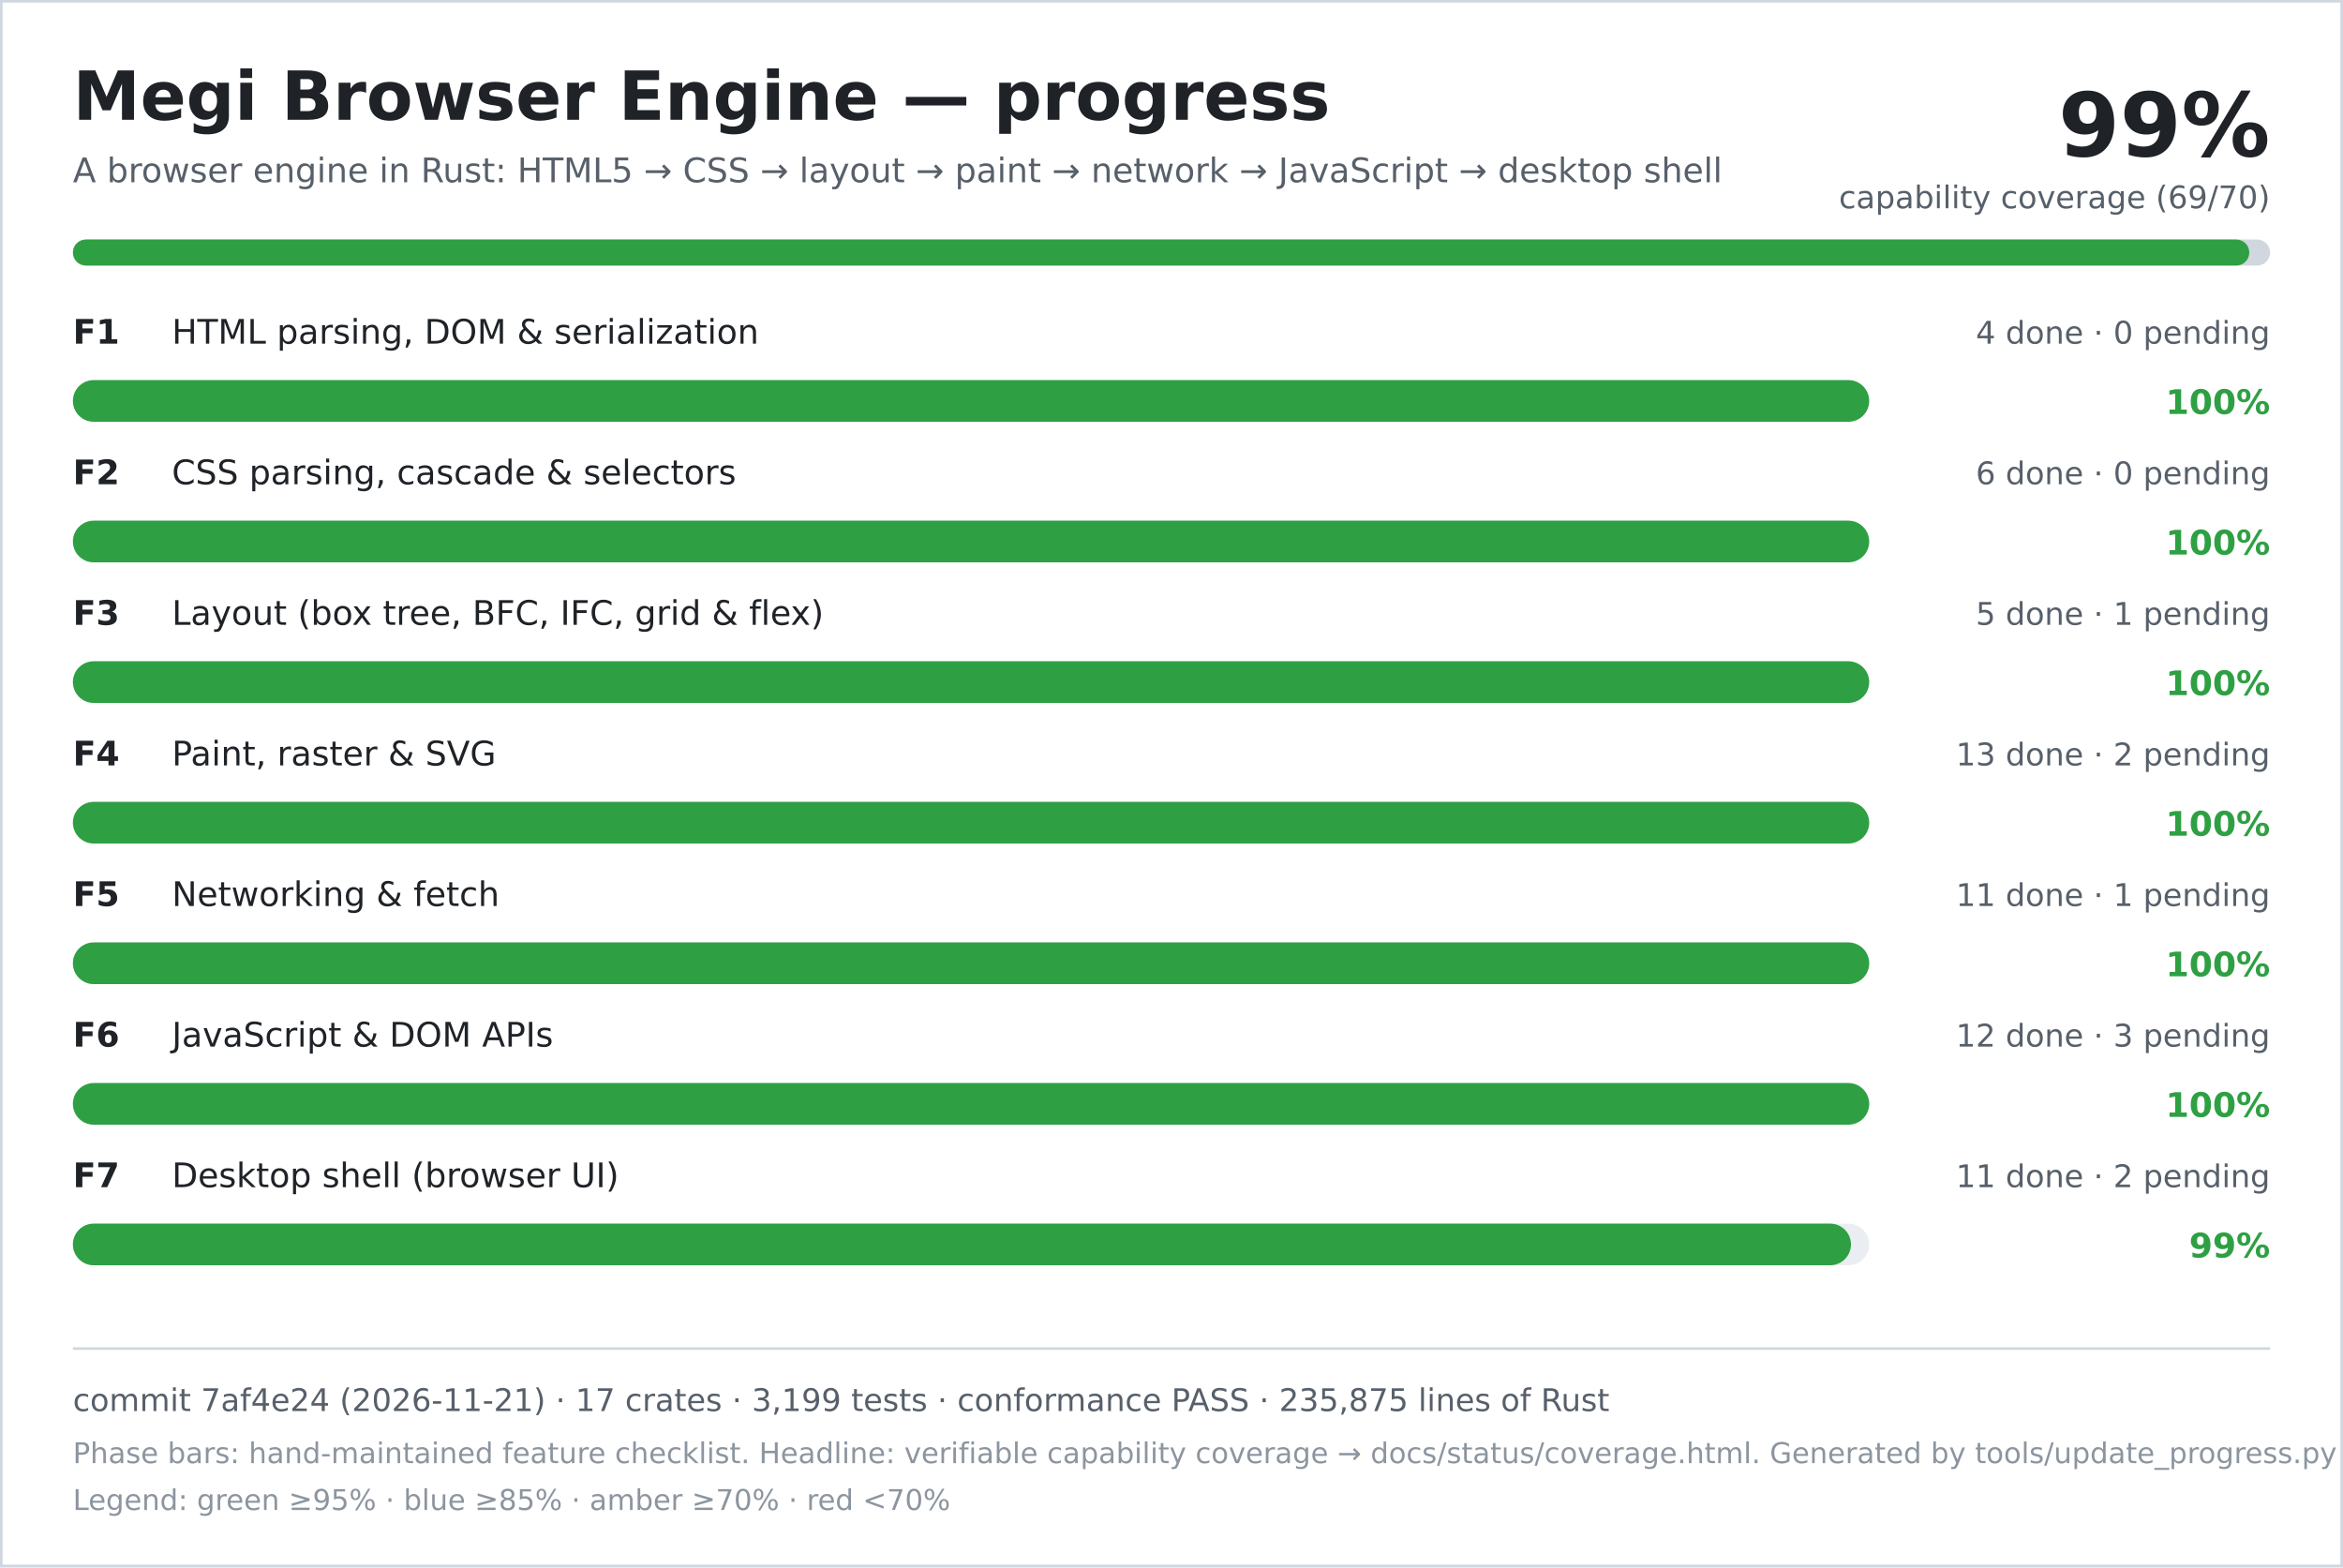
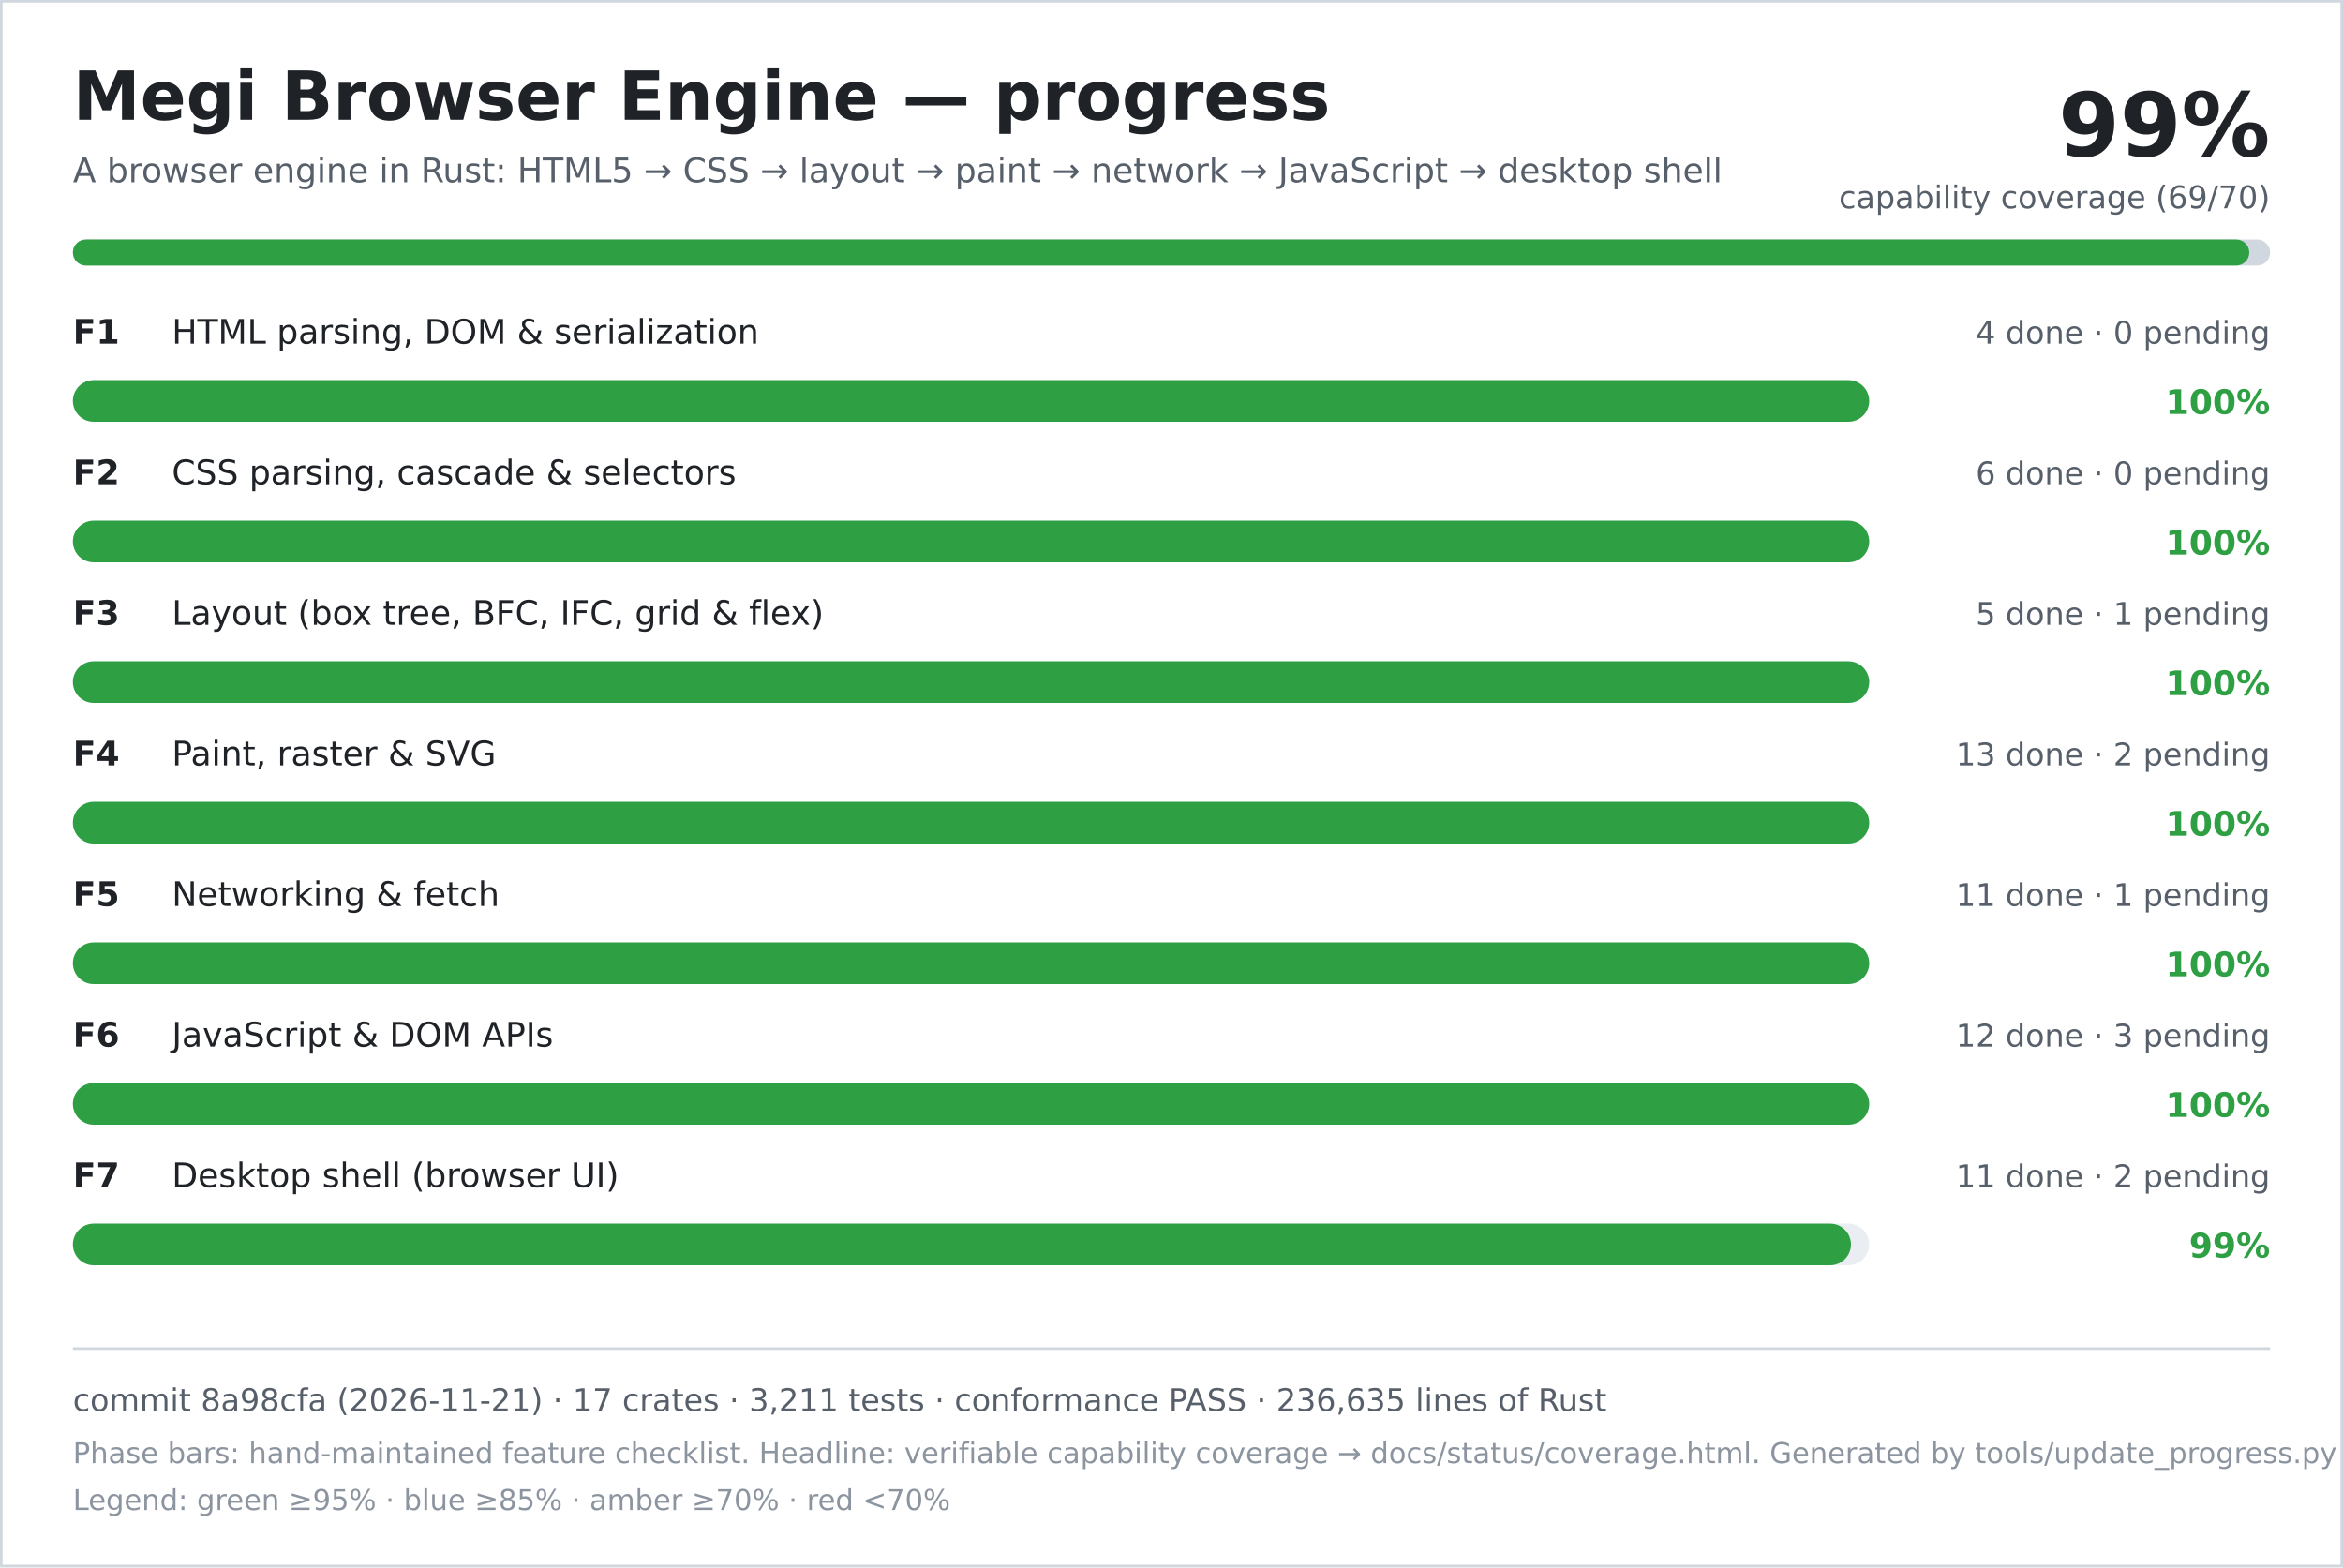
<svg xmlns="http://www.w3.org/2000/svg" width="900" height="602" viewBox="0 0 900 602" role="img" aria-labelledby="title desc">
  <rect width="900" height="602" fill="#ffffff" />
  <rect x="0.5" y="0.5" width="899" height="601" fill="none" stroke="#d0d7de" />
  <text x="28" y="46" font-family="DejaVu Sans, Verdana, sans-serif" font-size="26" font-weight="700" fill="#1f2328">Megi Browser Engine — progress</text>
  <text x="28" y="70" font-family="DejaVu Sans, Verdana, sans-serif" font-size="13" fill="#57606a">A browser engine in Rust: HTML5 → CSS → layout → paint → network → JavaScript → desktop shell</text>
  <text x="872" y="60" text-anchor="end" font-family="DejaVu Sans, Verdana, sans-serif" font-size="34" font-weight="700" fill="#1f2328">99%</text>
  <text x="872" y="80" text-anchor="end" font-family="DejaVu Sans, Verdana, sans-serif" font-size="12" fill="#57606a">capability coverage (69/70)</text>
  <rect x="28" y="92" width="844" height="10" rx="5" fill="#d0d7de" />
  <rect x="28" y="92" width="836" height="10" rx="5" fill="#2ea043" />
  <text x="28" y="132" font-family="DejaVu Sans, Verdana, sans-serif" font-size="13" font-weight="700" fill="#1f2328">F1</text>
  <text x="66" y="132" font-family="DejaVu Sans, Verdana, sans-serif" font-size="13" fill="#1f2328">HTML parsing, DOM &amp; serialization</text>
  <text x="872" y="132" text-anchor="end" font-family="DejaVu Sans, Verdana, sans-serif" font-size="12" fill="#57606a">4 done · 0 pending</text>
  <rect x="28" y="146" width="690" height="16" rx="8" fill="#eaeef2" />
  <rect x="28" y="146" width="690" height="16" rx="8" fill="#2ea043" />
  <text x="872" y="159" text-anchor="end" font-family="DejaVu Sans, Verdana, sans-serif" font-size="13" font-weight="700" fill="#2ea043">100%</text>
  <text x="28" y="186" font-family="DejaVu Sans, Verdana, sans-serif" font-size="13" font-weight="700" fill="#1f2328">F2</text>
  <text x="66" y="186" font-family="DejaVu Sans, Verdana, sans-serif" font-size="13" fill="#1f2328">CSS parsing, cascade &amp; selectors</text>
  <text x="872" y="186" text-anchor="end" font-family="DejaVu Sans, Verdana, sans-serif" font-size="12" fill="#57606a">6 done · 0 pending</text>
  <rect x="28" y="200" width="690" height="16" rx="8" fill="#eaeef2" />
  <rect x="28" y="200" width="690" height="16" rx="8" fill="#2ea043" />
  <text x="872" y="213" text-anchor="end" font-family="DejaVu Sans, Verdana, sans-serif" font-size="13" font-weight="700" fill="#2ea043">100%</text>
  <text x="28" y="240" font-family="DejaVu Sans, Verdana, sans-serif" font-size="13" font-weight="700" fill="#1f2328">F3</text>
  <text x="66" y="240" font-family="DejaVu Sans, Verdana, sans-serif" font-size="13" fill="#1f2328">Layout (box tree, BFC, IFC, grid &amp; flex)</text>
  <text x="872" y="240" text-anchor="end" font-family="DejaVu Sans, Verdana, sans-serif" font-size="12" fill="#57606a">5 done · 1 pending</text>
  <rect x="28" y="254" width="690" height="16" rx="8" fill="#eaeef2" />
  <rect x="28" y="254" width="690" height="16" rx="8" fill="#2ea043" />
  <text x="872" y="267" text-anchor="end" font-family="DejaVu Sans, Verdana, sans-serif" font-size="13" font-weight="700" fill="#2ea043">100%</text>
  <text x="28" y="294" font-family="DejaVu Sans, Verdana, sans-serif" font-size="13" font-weight="700" fill="#1f2328">F4</text>
  <text x="66" y="294" font-family="DejaVu Sans, Verdana, sans-serif" font-size="13" fill="#1f2328">Paint, raster &amp; SVG</text>
  <text x="872" y="294" text-anchor="end" font-family="DejaVu Sans, Verdana, sans-serif" font-size="12" fill="#57606a">13 done · 2 pending</text>
  <rect x="28" y="308" width="690" height="16" rx="8" fill="#eaeef2" />
  <rect x="28" y="308" width="690" height="16" rx="8" fill="#2ea043" />
  <text x="872" y="321" text-anchor="end" font-family="DejaVu Sans, Verdana, sans-serif" font-size="13" font-weight="700" fill="#2ea043">100%</text>
  <text x="28" y="348" font-family="DejaVu Sans, Verdana, sans-serif" font-size="13" font-weight="700" fill="#1f2328">F5</text>
  <text x="66" y="348" font-family="DejaVu Sans, Verdana, sans-serif" font-size="13" fill="#1f2328">Networking &amp; fetch</text>
  <text x="872" y="348" text-anchor="end" font-family="DejaVu Sans, Verdana, sans-serif" font-size="12" fill="#57606a">11 done · 1 pending</text>
  <rect x="28" y="362" width="690" height="16" rx="8" fill="#eaeef2" />
  <rect x="28" y="362" width="690" height="16" rx="8" fill="#2ea043" />
  <text x="872" y="375" text-anchor="end" font-family="DejaVu Sans, Verdana, sans-serif" font-size="13" font-weight="700" fill="#2ea043">100%</text>
  <text x="28" y="402" font-family="DejaVu Sans, Verdana, sans-serif" font-size="13" font-weight="700" fill="#1f2328">F6</text>
  <text x="66" y="402" font-family="DejaVu Sans, Verdana, sans-serif" font-size="13" fill="#1f2328">JavaScript &amp; DOM APIs</text>
  <text x="872" y="402" text-anchor="end" font-family="DejaVu Sans, Verdana, sans-serif" font-size="12" fill="#57606a">12 done · 3 pending</text>
  <rect x="28" y="416" width="690" height="16" rx="8" fill="#eaeef2" />
  <rect x="28" y="416" width="690" height="16" rx="8" fill="#2ea043" />
  <text x="872" y="429" text-anchor="end" font-family="DejaVu Sans, Verdana, sans-serif" font-size="13" font-weight="700" fill="#2ea043">100%</text>
  <text x="28" y="456" font-family="DejaVu Sans, Verdana, sans-serif" font-size="13" font-weight="700" fill="#1f2328">F7</text>
  <text x="66" y="456" font-family="DejaVu Sans, Verdana, sans-serif" font-size="13" fill="#1f2328">Desktop shell (browser UI)</text>
  <text x="872" y="456" text-anchor="end" font-family="DejaVu Sans, Verdana, sans-serif" font-size="12" fill="#57606a">11 done · 2 pending</text>
  <rect x="28" y="470" width="690" height="16" rx="8" fill="#eaeef2" />
  <rect x="28" y="470" width="683" height="16" rx="8" fill="#2ea043" />
  <text x="872" y="483" text-anchor="end" font-family="DejaVu Sans, Verdana, sans-serif" font-size="13" font-weight="700" fill="#2ea043">99%</text>
  <line x1="28" y1="518" x2="872" y2="518" stroke="#d0d7de" />
-   <text x="28" y="542" font-family="DejaVu Sans, Verdana, sans-serif" font-size="12" fill="#57606a">commit 7af4e24 (2026-11-21) · 17 crates · 3,199 tests · conformance PASS · 235,875 lines of Rust</text>
+   <text x="28" y="542" font-family="DejaVu Sans, Verdana, sans-serif" font-size="12" fill="#57606a">commit 8a98cfa (2026-11-21) · 17 crates · 3,211 tests · conformance PASS · 236,635 lines of Rust</text>
  <text x="28" y="562" font-family="DejaVu Sans, Verdana, sans-serif" font-size="11" fill="#8c959f">Phase bars: hand-maintained feature checklist. Headline: verifiable capability coverage → docs/status/coverage.html. Generated by tools/update_progress.py — do not edit.</text>
  <text x="28" y="580" font-family="DejaVu Sans, Verdana, sans-serif" font-size="11" fill="#8c959f">Legend: green ≥95% · blue ≥85% · amber ≥70% · red &lt;70%</text>
</svg>
